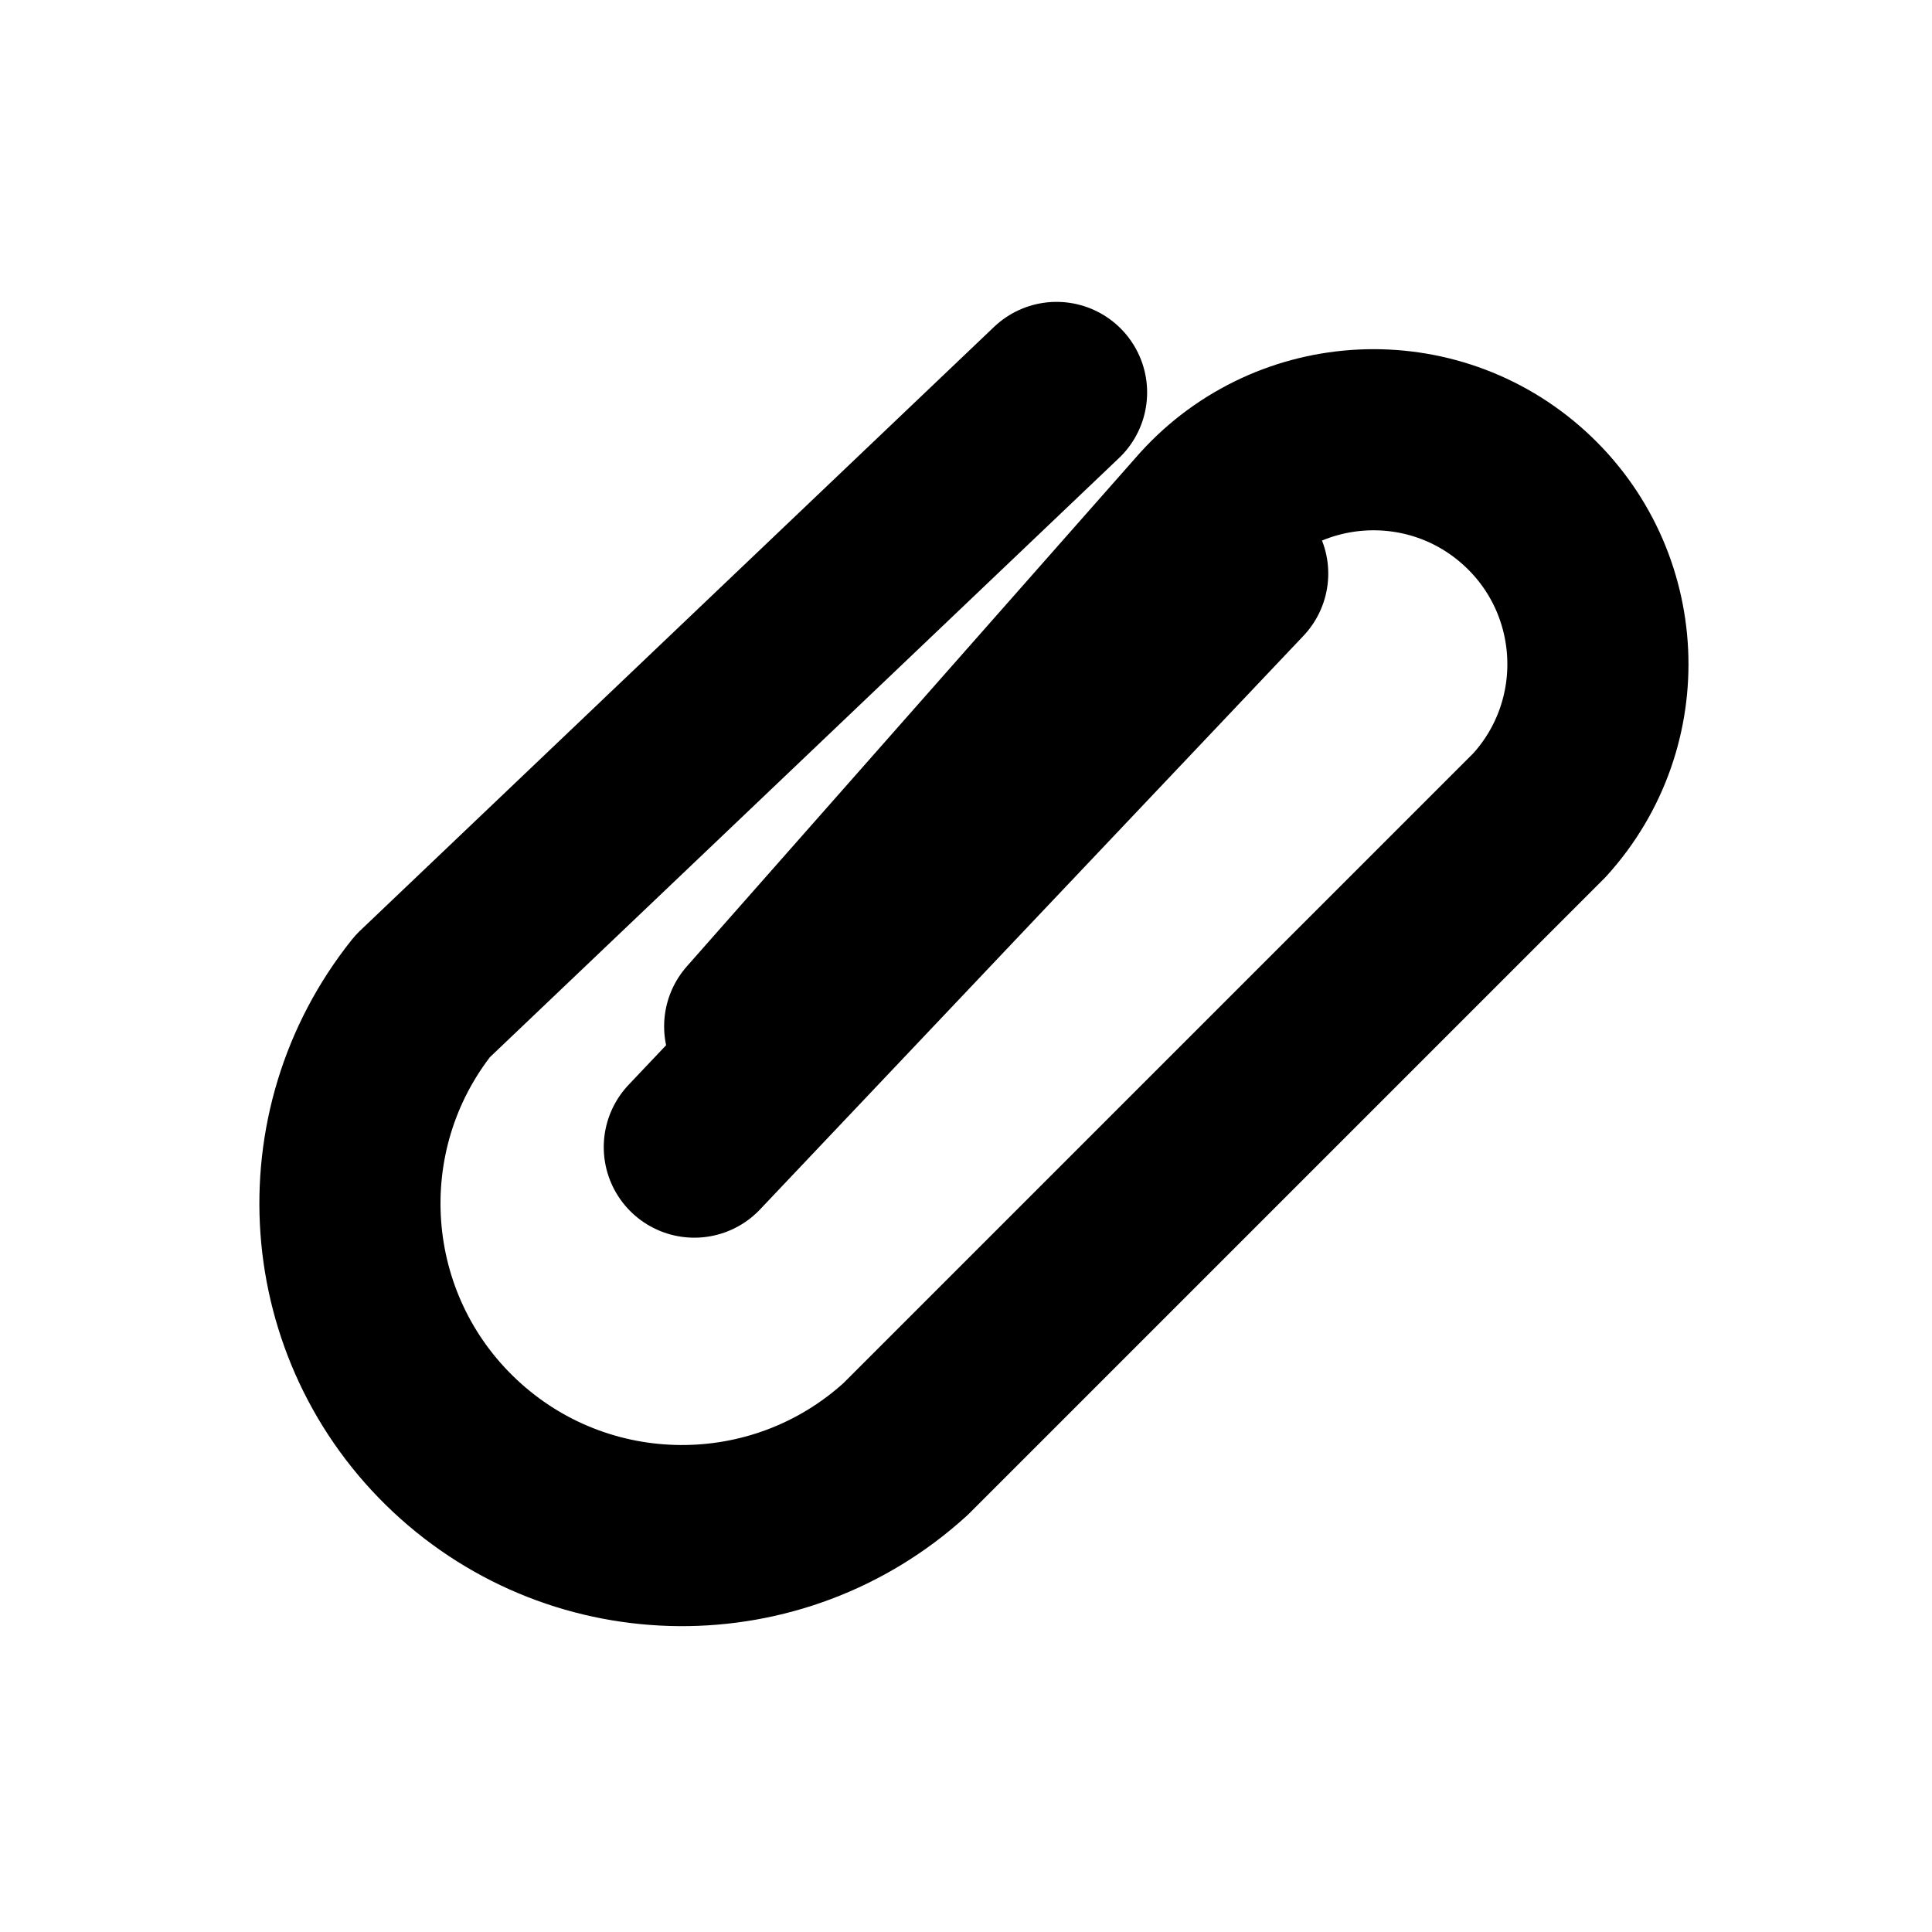
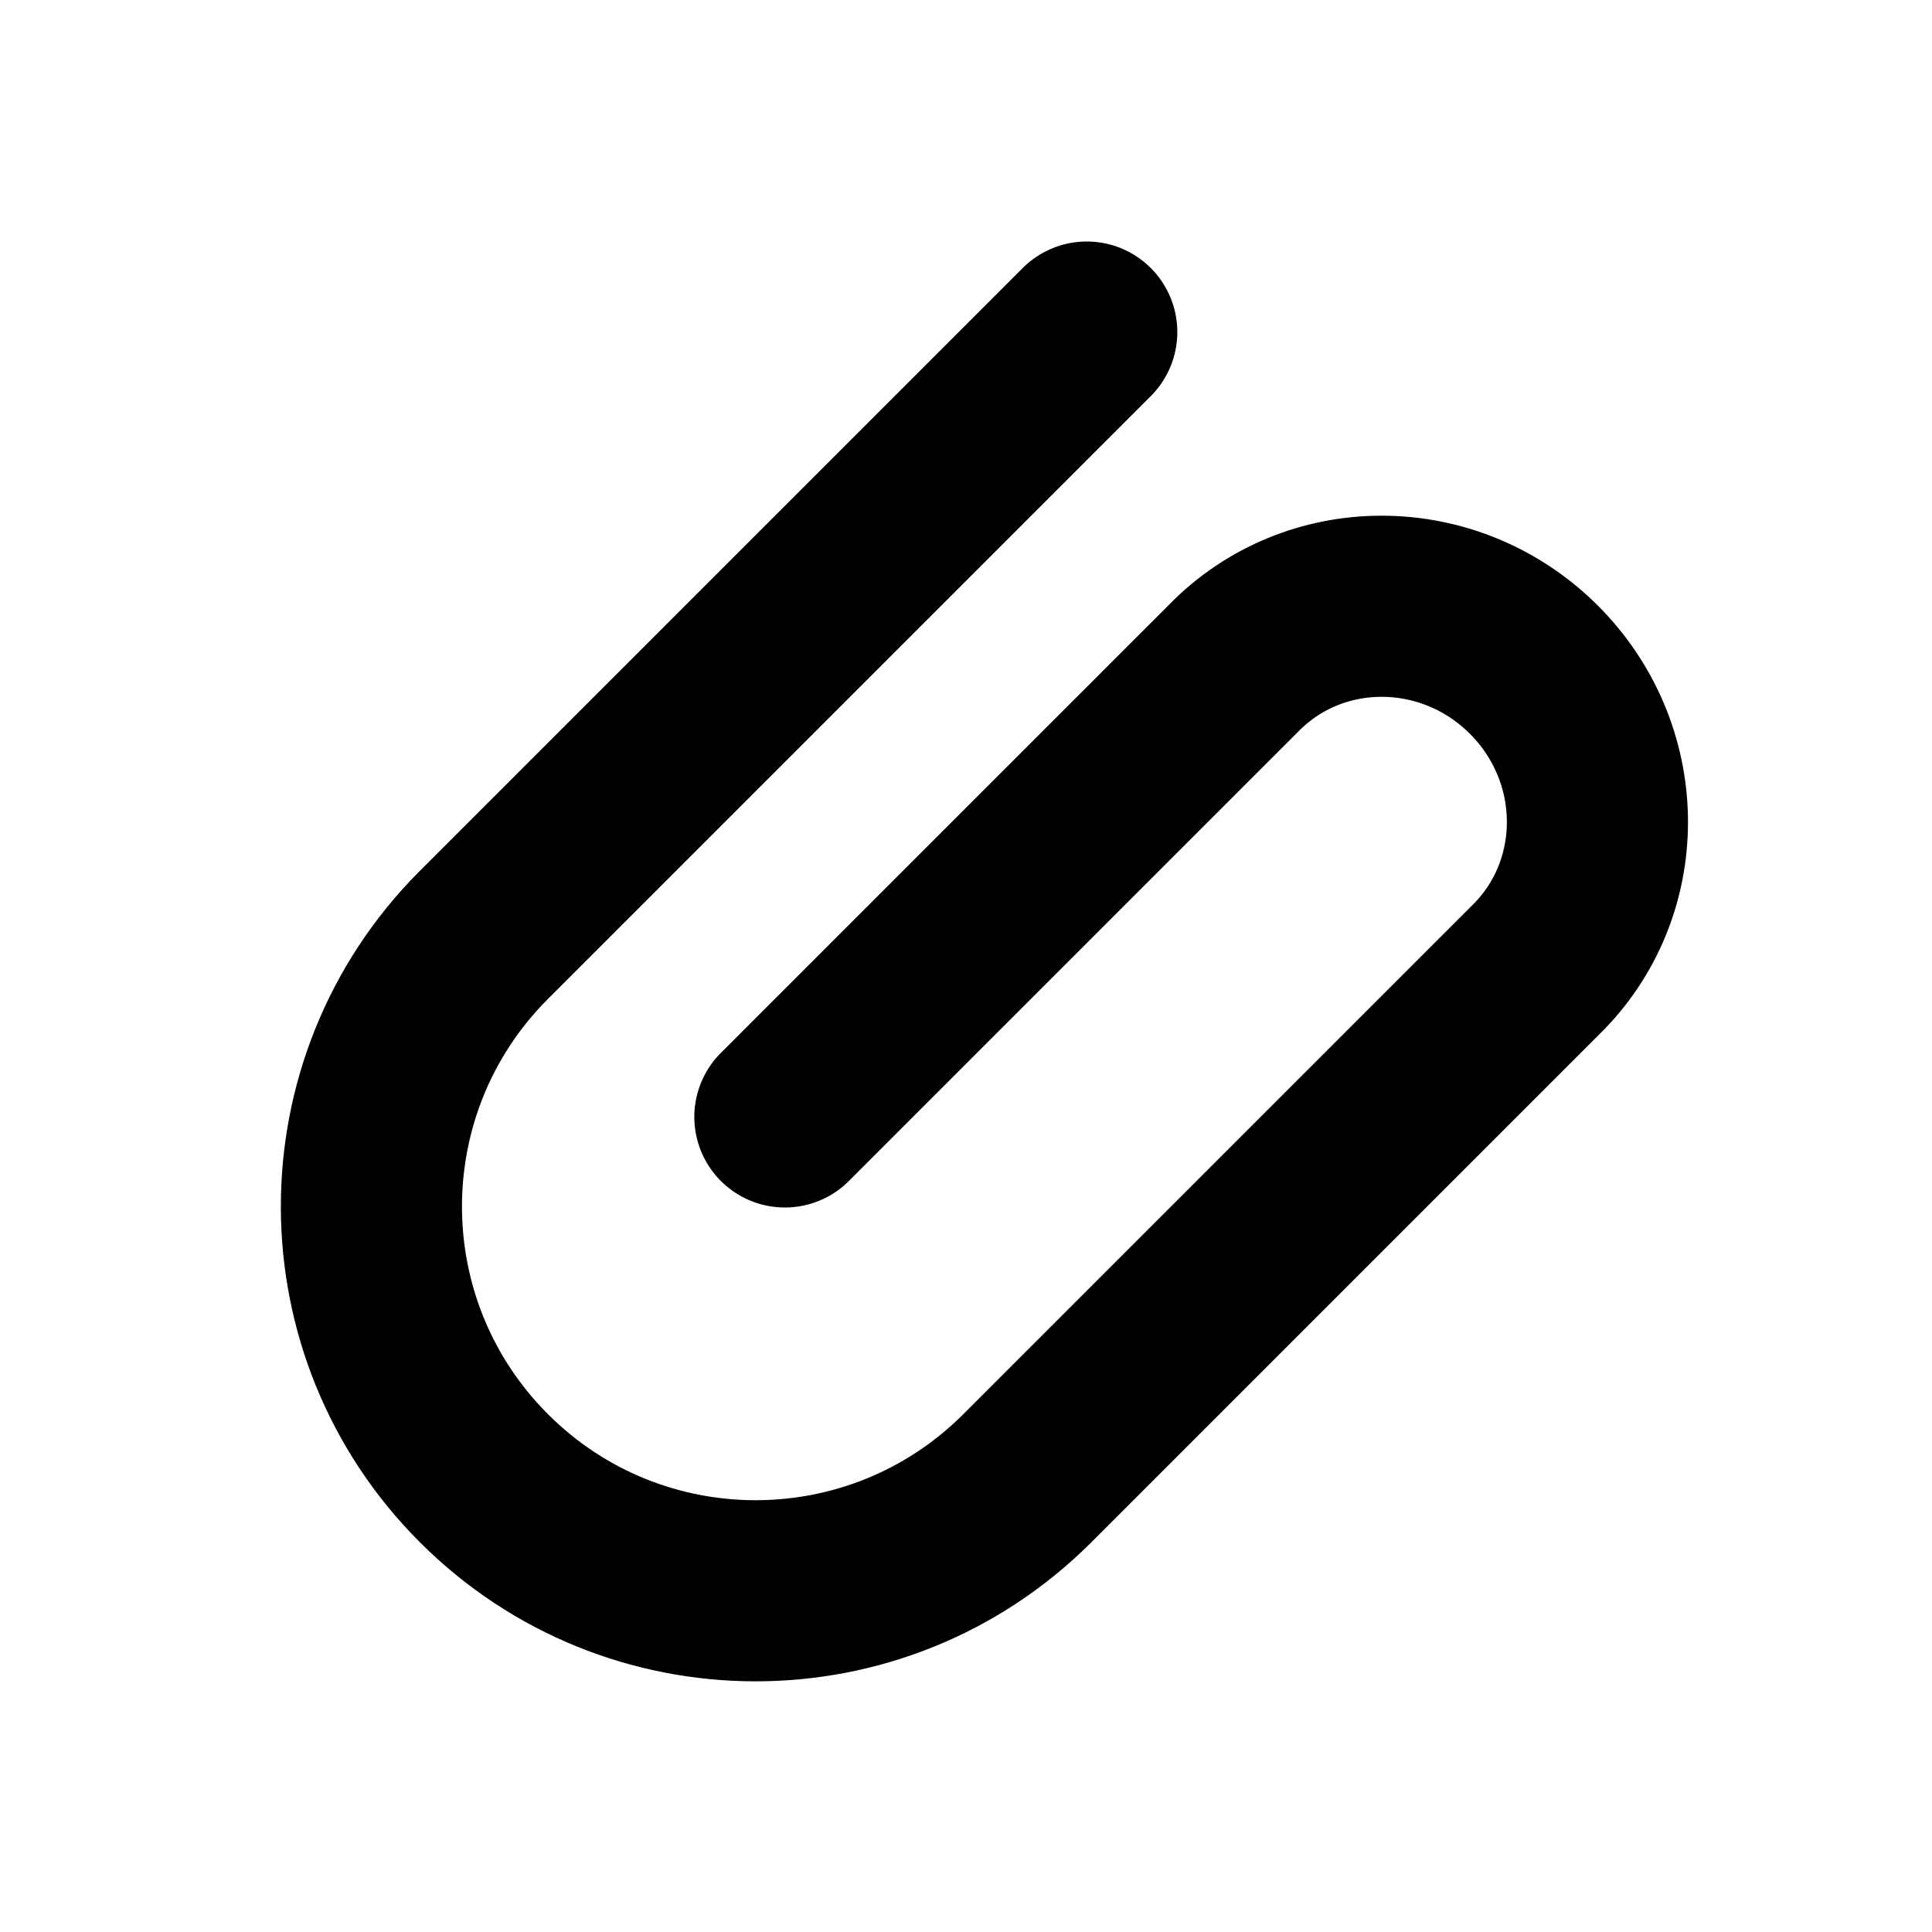
<svg xmlns="http://www.w3.org/2000/svg" width="16" height="16" viewBox="0 0 16 16" fill="none" stroke="currentColor" stroke-width="1.5" stroke-linecap="round" stroke-linejoin="round" aria-hidden="true" focusable="false">
-   <path d="M6.25 8.5L10 4.25A1.75 1.75 0 0 1 12.75 6.75L7.5 12A2.75 2.75 0 0 1 3.5 8.25L8.75 3.25M5.75 9.5L10.25 4.75" />
+   <path d="M6.5 9.25L10.25 5.5A1.768 1.73 45 0 1 12.75 8L8.5 12.25A3.182 3.182 0 0 1 4 7.75L9 2.75" />
</svg>
